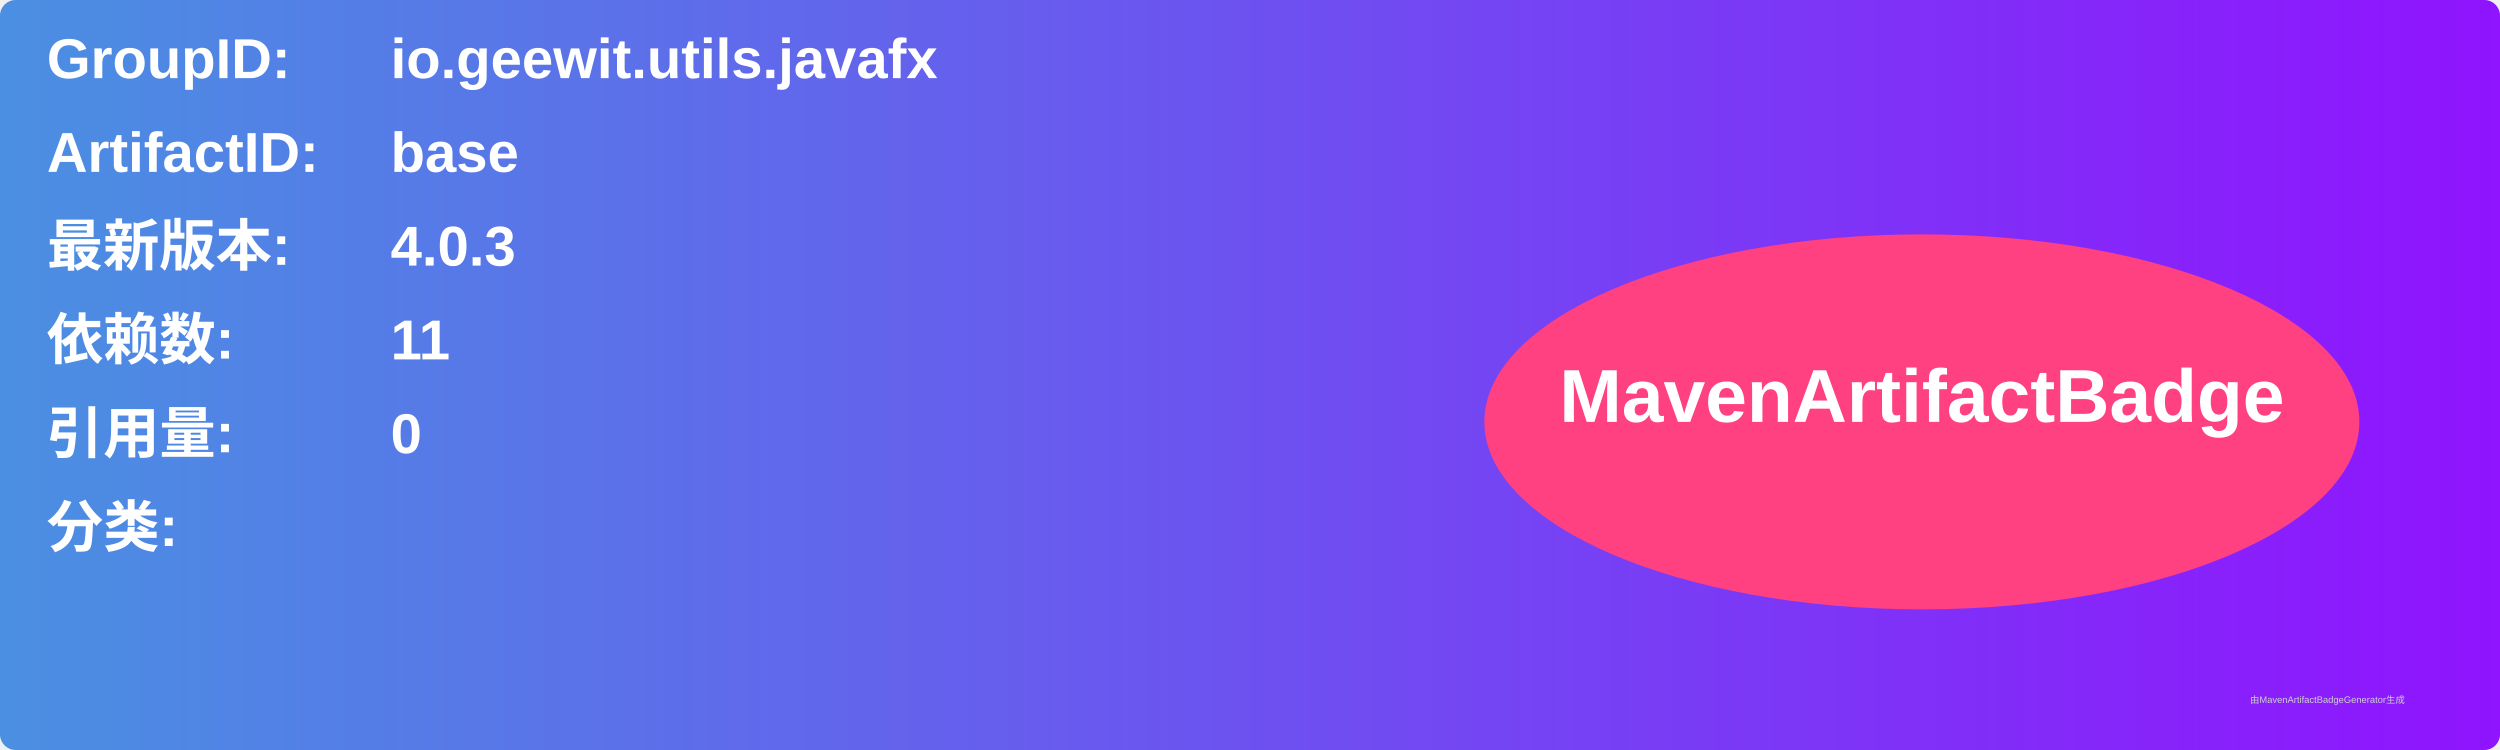
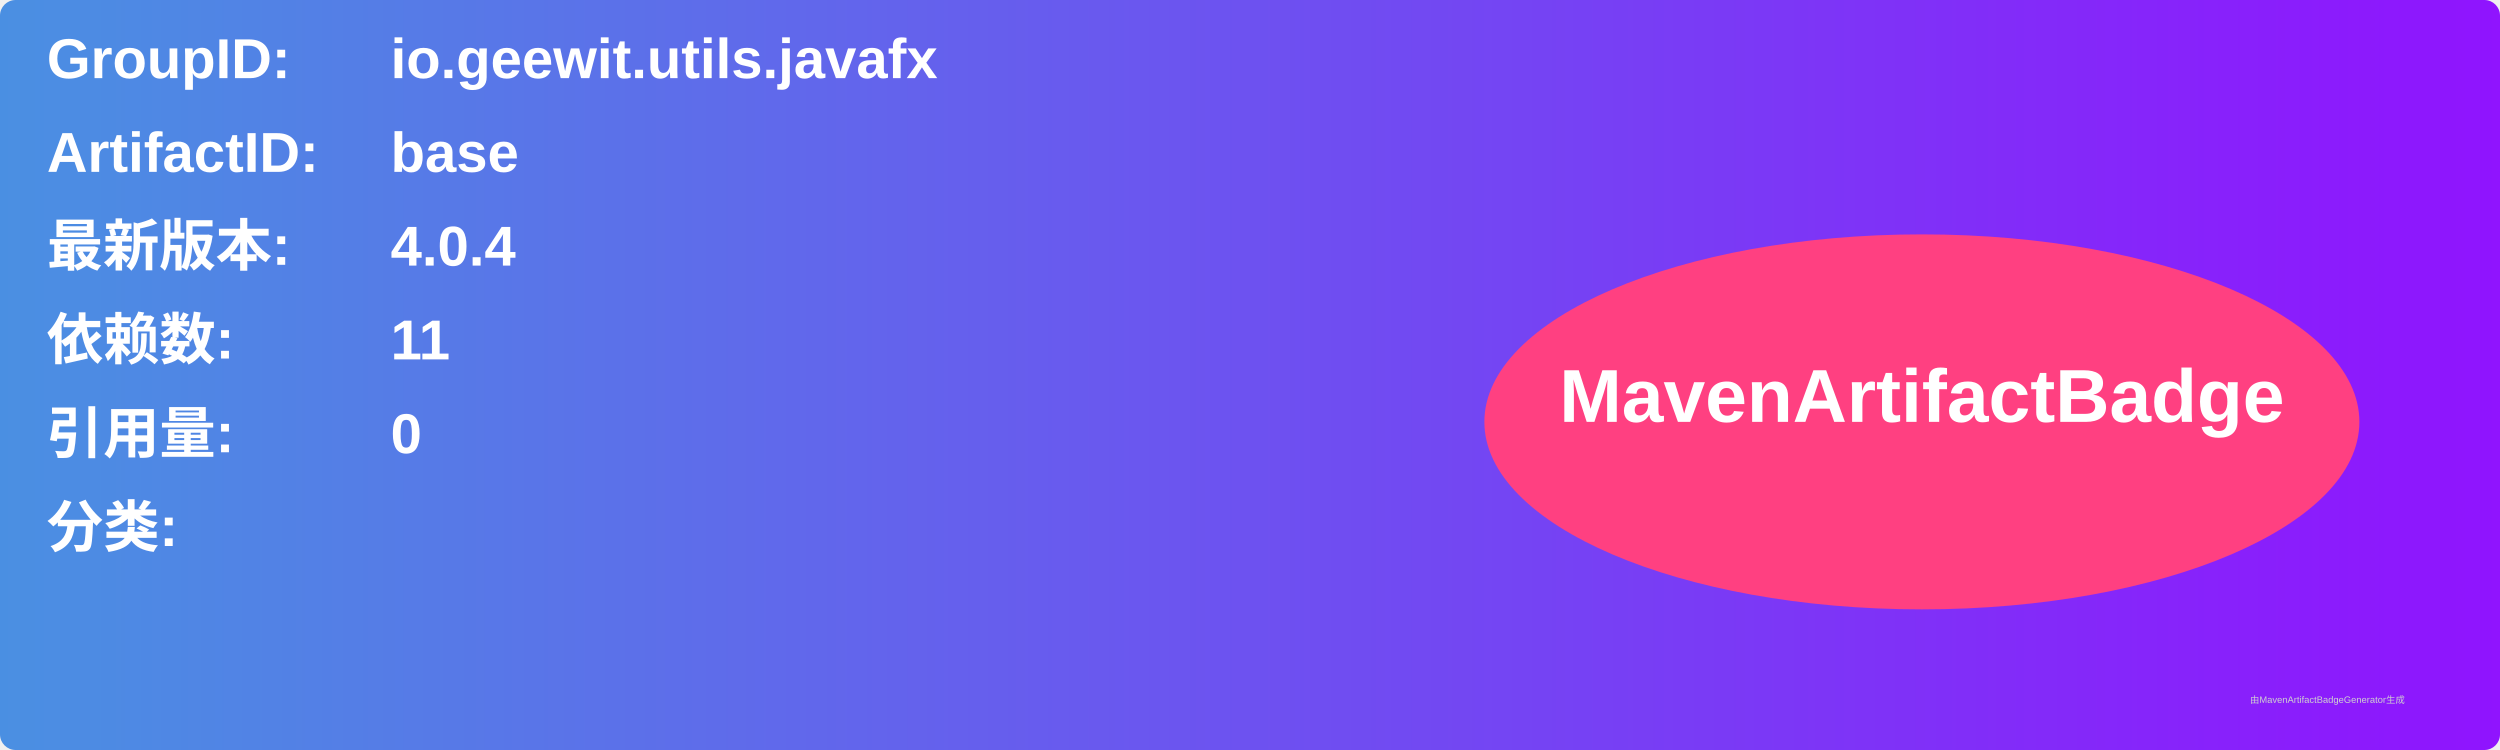
<svg xmlns="http://www.w3.org/2000/svg" width="800" height="240" viewBox="0 0 800 240">
  <linearGradient id="grad" x1="0%" y1="0%" x2="100%" y2="0%">
    <stop offset="0%" stop-color="#4a90e2" />
    <stop offset="100%" stop-color="#9013fe" />
  </linearGradient>
  <rect width="100%" height="100%" rx="5" ry="5" fill="url(#grad)" />
  <g transform="translate(15, 15)">
    <text x="0" y="10" font-family="Arial" font-size="18" fill="white" font-weight="bold" width="260">GroupID:</text>
    <text x="110" y="10" font-family="Arial" font-size="18" fill="white" font-weight="bold" width="460">io.geewit.utils.javafx</text>
    <text x="0" y="40" font-family="Arial" font-size="18" fill="white" font-weight="bold" width="260">ArtifactID:</text>
    <text x="110" y="40" font-family="Arial" font-size="18" fill="white" font-weight="bold" width="460">base</text>
    <text x="0" y="70" font-family="Arial" font-size="18" fill="white" font-weight="bold">最新版本:</text>
    <text x="110" y="70" font-family="Arial" font-size="18" fill="white" font-weight="bold">
-       <tspan font-weight="bold">4.0.3</tspan>
+       <tspan font-weight="bold">4.0.4</tspan>
    </text>
    <text x="0" y="100" font-family="Arial" font-size="18" fill="white" font-weight="bold">依赖数: </text>
    <text x="110" y="100" font-family="Arial" font-size="18" fill="white">
      <tspan font-weight="bold">11</tspan>
    </text>
    <text x="0" y="130" font-family="Arial" font-size="18" fill="white" font-weight="bold">引用量: </text>
    <text x="110" y="130" font-family="Arial" font-size="18" fill="white">
      <tspan font-weight="bold">0</tspan>
    </text>
    <text x="0" y="160" font-family="Arial" font-size="18" fill="white" font-weight="bold">分类:</text>
    <text x="10" y="190" font-family="Arial" font-size="10" fill="white">
      <tspan font-weight="bold" />
    </text>
    <ellipse cx="600" cy="120" rx="140" ry="60" fill="#ff4081" />
    <text x="600" y="120" text-anchor="middle" font-family="Arial" font-size="24" fill="white" font-weight="bold">MavenArtifactBadge</text>
  </g>
  <text x="720" y="225" font-family="Arial" font-size="3" fill="#d0d0d0">由MavenArtifactBadgeGenerator生成</text>
</svg>
